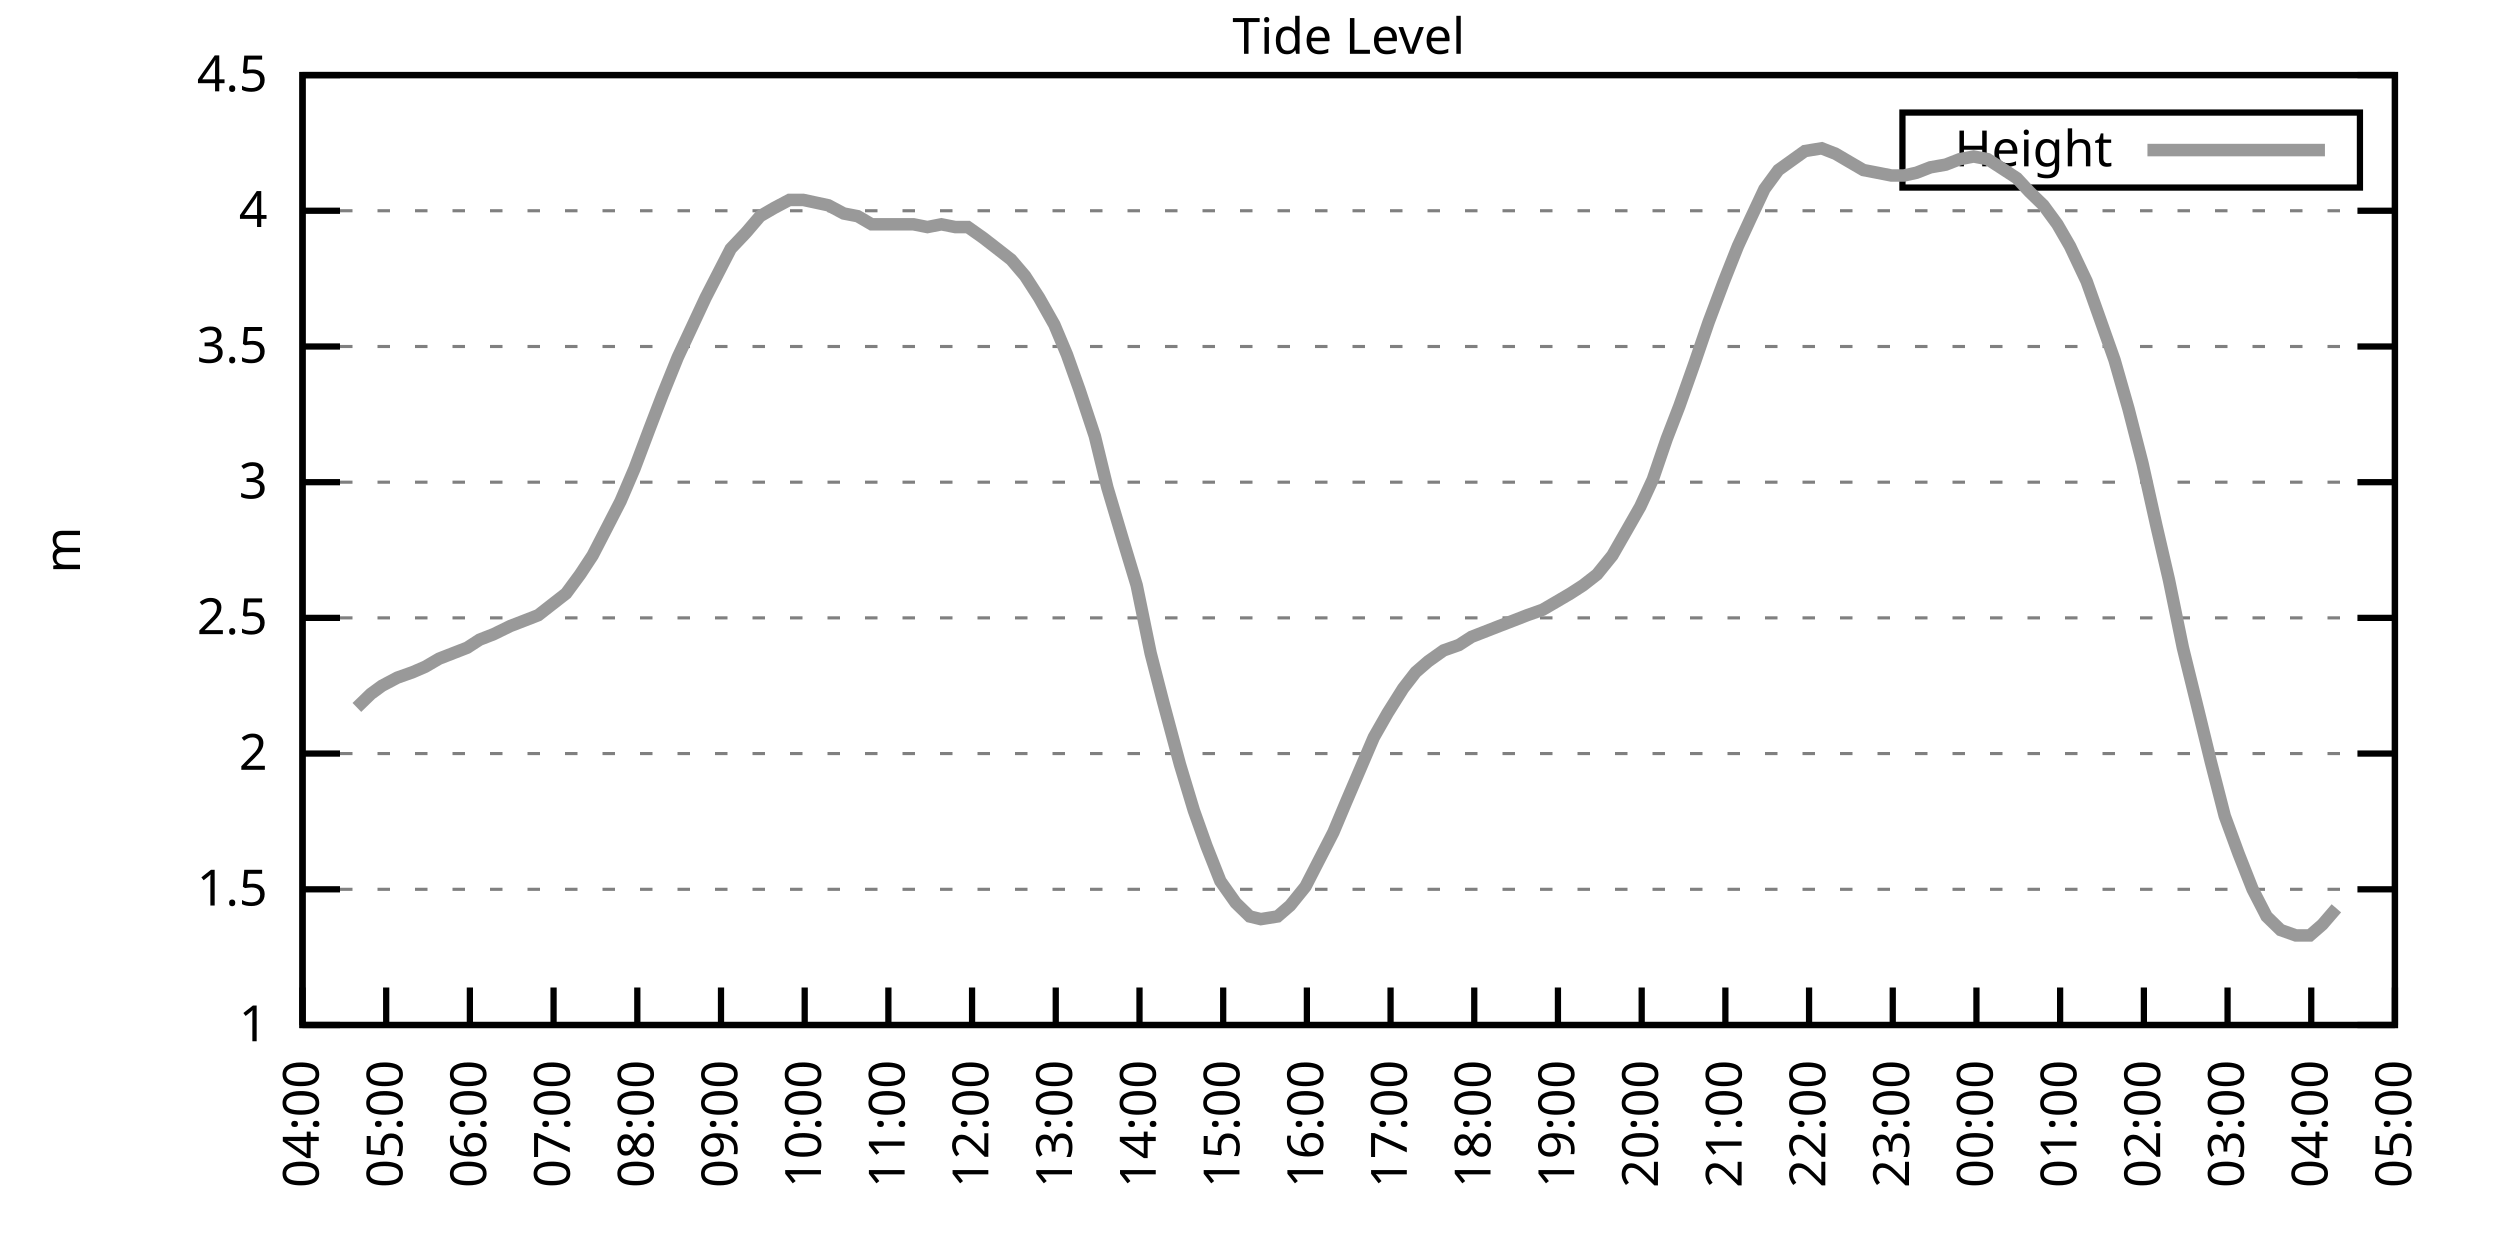
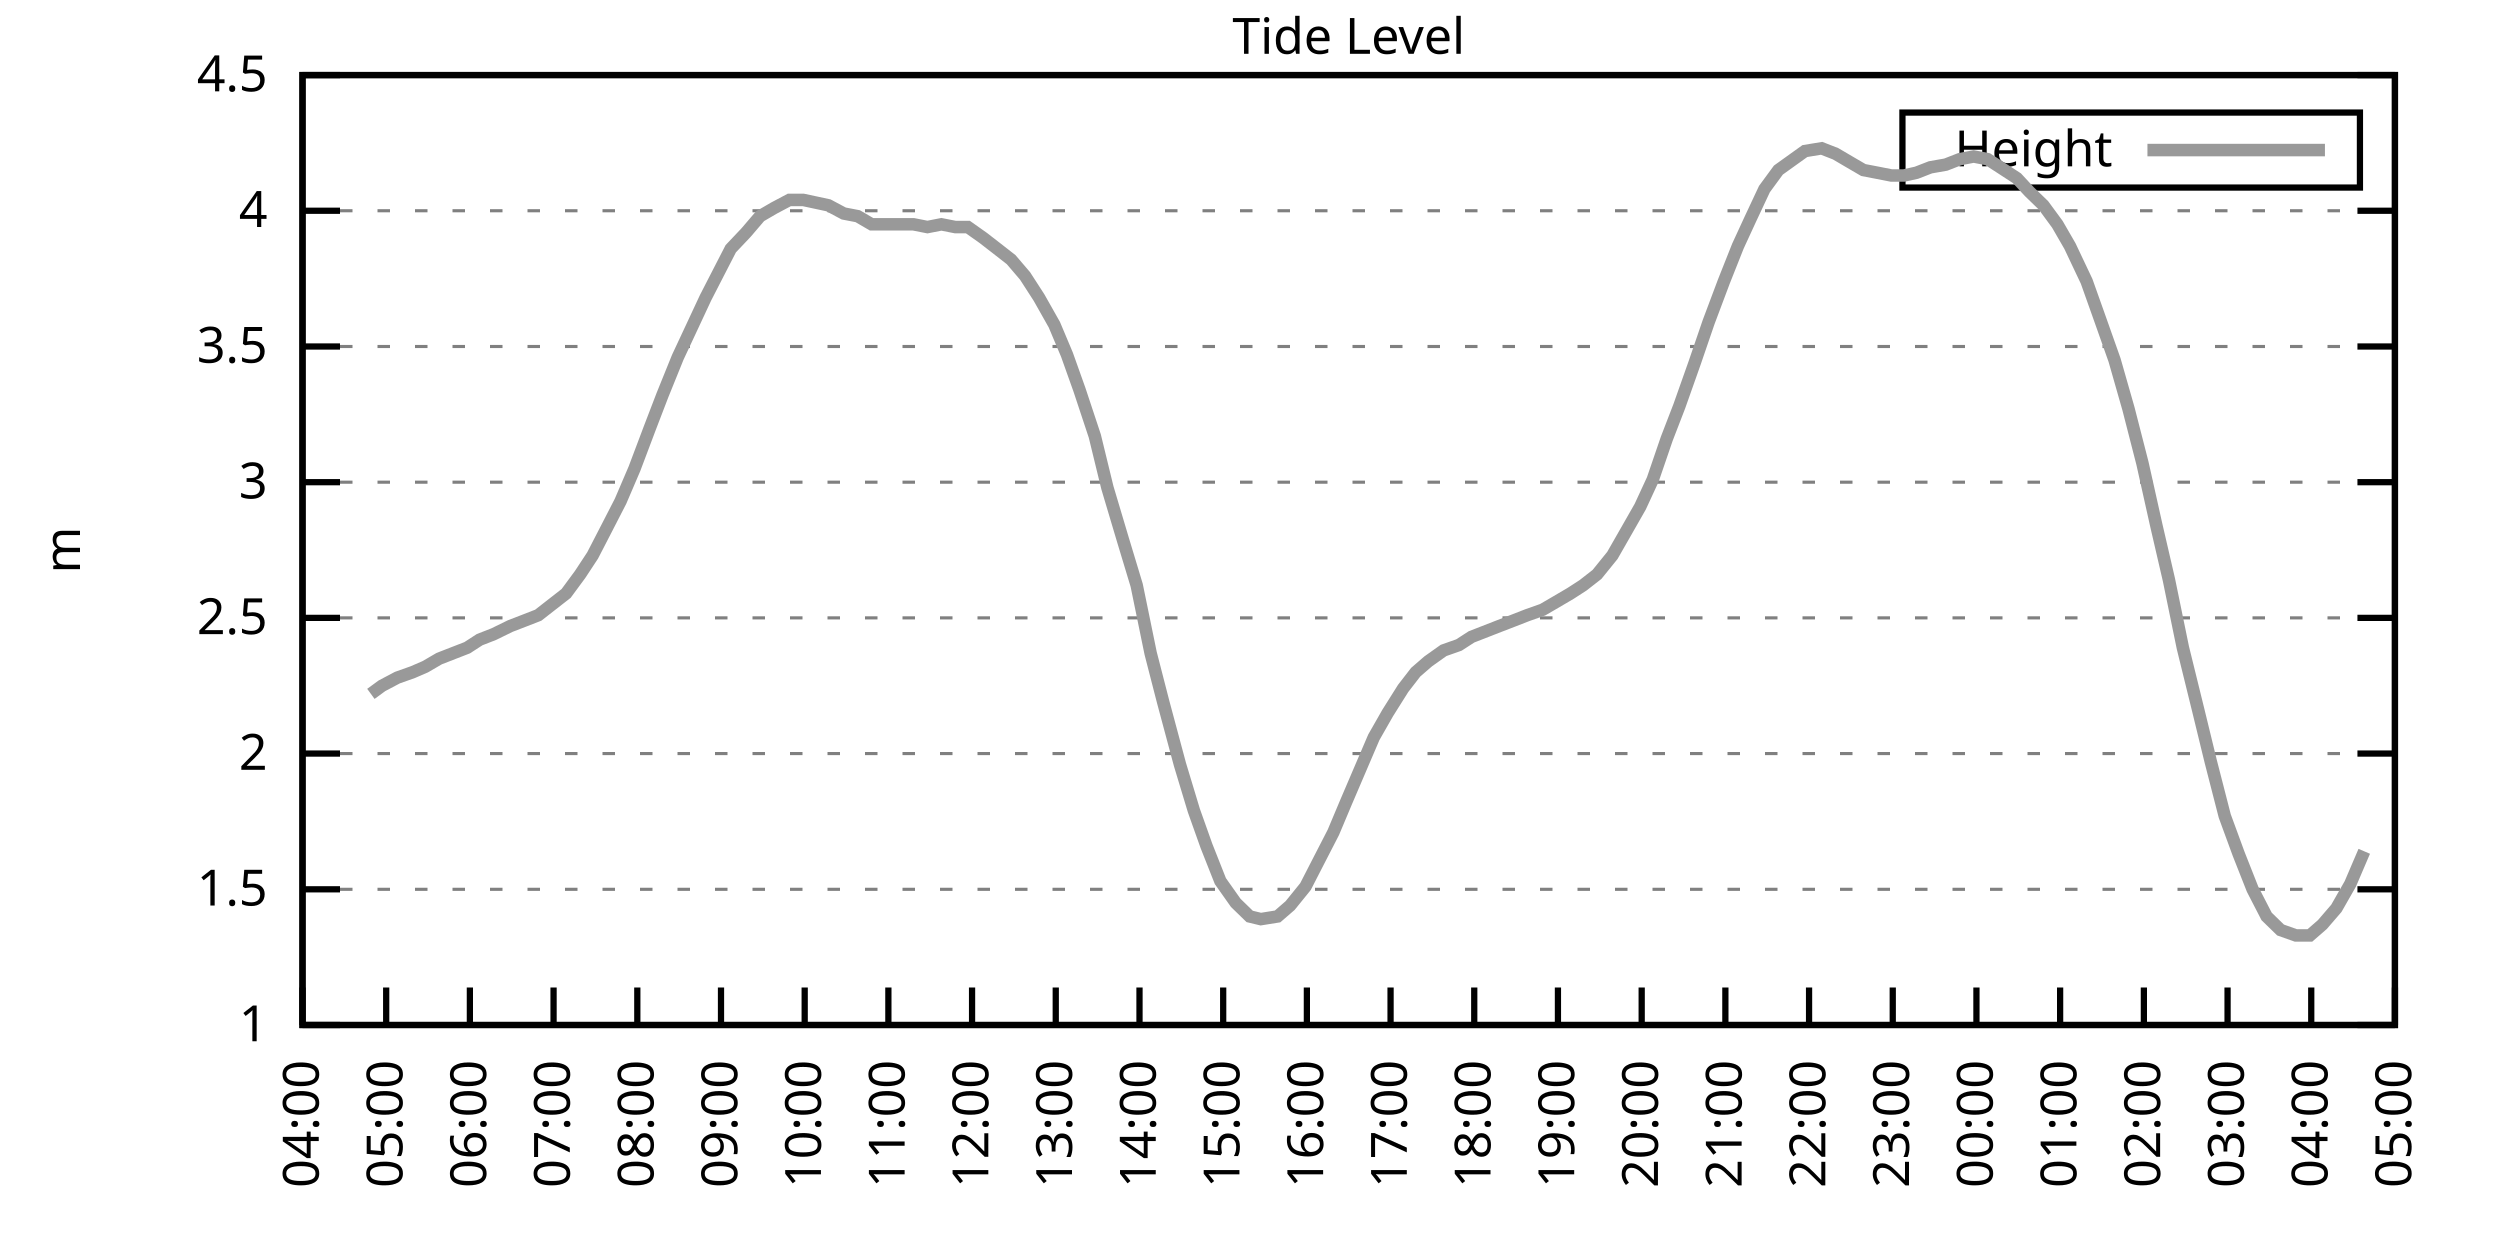
<svg xmlns="http://www.w3.org/2000/svg" xmlns:xlink="http://www.w3.org/1999/xlink" width="400" height="200" viewBox="0 0 400 200">
  <g id="gnuplot_canvas">
    <rect x="0" y="0" width="400" height="200" fill="none" />
    <defs>
      <circle id="gpDot" r="0.5" stroke-width="0.5" stroke="currentColor" />
      <path id="gpPt0" stroke-width="0.333" stroke="currentColor" d="M-1,0 h2 M0,-1 v2" />
      <path id="gpPt1" stroke-width="0.333" stroke="currentColor" d="M-1,-1 L1,1 M1,-1 L-1,1" />
      <path id="gpPt2" stroke-width="0.333" stroke="currentColor" d="M-1,0 L1,0 M0,-1 L0,1 M-1,-1 L1,1 M-1,1 L1,-1" />
      <rect id="gpPt3" stroke-width="0.333" stroke="currentColor" x="-1" y="-1" width="2" height="2" />
      <rect id="gpPt4" stroke-width="0.333" stroke="currentColor" fill="currentColor" x="-1" y="-1" width="2" height="2" />
      <circle id="gpPt5" stroke-width="0.333" stroke="currentColor" cx="0" cy="0" r="1" />
      <use xlink:href="#gpPt5" id="gpPt6" fill="currentColor" stroke="none" />
      <path id="gpPt7" stroke-width="0.333" stroke="currentColor" d="M0,-1.33 L-1.33,0.67 L1.33,0.67 z" />
      <use xlink:href="#gpPt7" id="gpPt8" fill="currentColor" stroke="none" />
      <use xlink:href="#gpPt7" id="gpPt9" stroke="currentColor" transform="rotate(180)" />
      <use xlink:href="#gpPt9" id="gpPt10" fill="currentColor" stroke="none" />
      <use xlink:href="#gpPt3" id="gpPt11" stroke="currentColor" transform="rotate(45)" />
      <use xlink:href="#gpPt11" id="gpPt12" fill="currentColor" stroke="none" />
      <path id="gpPt13" stroke-width="0.333" stroke="currentColor" d="M0,1.330 L1.265,0.411 L0.782,-1.067 L-0.782,-1.076 L-1.265,0.411 z" />
      <use xlink:href="#gpPt13" id="gpPt14" fill="currentColor" stroke="none" />
      <filter id="textbox" filterUnits="objectBoundingBox" x="0" y="0" height="1" width="1">
        <feFlood flood-color="white" flood-opacity="1" result="bgnd" />
        <feComposite in="SourceGraphic" in2="bgnd" operator="atop" />
      </filter>
      <filter id="greybox" filterUnits="objectBoundingBox" x="0" y="0" height="1" width="1">
        <feFlood flood-color="lightgrey" flood-opacity="1" result="grey" />
        <feComposite in="SourceGraphic" in2="grey" operator="atop" />
      </filter>
    </defs>
    <g fill="none" color="white" stroke="currentColor" stroke-width="1.00" stroke-linecap="butt" stroke-linejoin="miter">
</g>
    <g fill="none" color="black" stroke="currentColor" stroke-width="1.00" stroke-linecap="butt" stroke-linejoin="miter">
      <g stroke="none" shape-rendering="crispEdges">
        <polygon fill="rgb(255, 255, 255)" points="48.40,164.00 383.18,164.00 383.18,12.02 48.40,12.02 " />
      </g>
    </g>
    <g fill="none" color="black" stroke="currentColor" stroke-width="1.00" stroke-linecap="butt" stroke-linejoin="miter">
</g>
    <g fill="none" color="black" stroke="black" stroke-width="0.50" stroke-linecap="butt" stroke-linejoin="miter">
</g>
    <g fill="none" color="gray" stroke="currentColor" stroke-width="0.50" stroke-linecap="butt" stroke-linejoin="miter">
      <path stroke="gray" stroke-dasharray="2,4" class="gridline" d="M48.40,164.00 L383.19,164.00  " />
    </g>
    <g fill="none" color="gray" stroke="gray" stroke-width="1.00" stroke-linecap="butt" stroke-linejoin="miter">
</g>
    <g fill="none" color="black" stroke="currentColor" stroke-width="1.00" stroke-linecap="butt" stroke-linejoin="miter">
      <path stroke="black" d="M48.40,164.00 L54.40,164.00 M383.19,164.00 L377.19,164.00  " />
      <g transform="translate(42.80,166.60)" stroke="none" fill="black" font-family="Sans" font-size="8.00" text-anchor="end">
        <text>
          <tspan font-family="Sans"> 1</tspan>
        </text>
      </g>
    </g>
    <g fill="none" color="black" stroke="currentColor" stroke-width="1.00" stroke-linecap="butt" stroke-linejoin="miter">
</g>
    <g fill="none" color="black" stroke="black" stroke-width="0.50" stroke-linecap="butt" stroke-linejoin="miter">
</g>
    <g fill="none" color="gray" stroke="currentColor" stroke-width="0.50" stroke-linecap="butt" stroke-linejoin="miter">
      <path stroke="gray" stroke-dasharray="2,4" class="gridline" d="M48.40,142.29 L383.19,142.29  " />
    </g>
    <g fill="none" color="gray" stroke="gray" stroke-width="1.00" stroke-linecap="butt" stroke-linejoin="miter">
</g>
    <g fill="none" color="black" stroke="currentColor" stroke-width="1.00" stroke-linecap="butt" stroke-linejoin="miter">
      <path stroke="black" d="M48.40,142.29 L54.40,142.29 M383.19,142.29 L377.19,142.29  " />
      <g transform="translate(42.80,144.89)" stroke="none" fill="black" font-family="Sans" font-size="8.00" text-anchor="end">
        <text>
          <tspan font-family="Sans"> 1.5</tspan>
        </text>
      </g>
    </g>
    <g fill="none" color="black" stroke="currentColor" stroke-width="1.00" stroke-linecap="butt" stroke-linejoin="miter">
</g>
    <g fill="none" color="black" stroke="black" stroke-width="0.50" stroke-linecap="butt" stroke-linejoin="miter">
</g>
    <g fill="none" color="gray" stroke="currentColor" stroke-width="0.50" stroke-linecap="butt" stroke-linejoin="miter">
      <path stroke="gray" stroke-dasharray="2,4" class="gridline" d="M48.40,120.57 L383.19,120.57  " />
    </g>
    <g fill="none" color="gray" stroke="gray" stroke-width="1.00" stroke-linecap="butt" stroke-linejoin="miter">
</g>
    <g fill="none" color="black" stroke="currentColor" stroke-width="1.00" stroke-linecap="butt" stroke-linejoin="miter">
      <path stroke="black" d="M48.40,120.57 L54.40,120.57 M383.19,120.57 L377.19,120.57  " />
      <g transform="translate(42.80,123.17)" stroke="none" fill="black" font-family="Sans" font-size="8.00" text-anchor="end">
        <text>
          <tspan font-family="Sans"> 2</tspan>
        </text>
      </g>
    </g>
    <g fill="none" color="black" stroke="currentColor" stroke-width="1.00" stroke-linecap="butt" stroke-linejoin="miter">
</g>
    <g fill="none" color="black" stroke="black" stroke-width="0.50" stroke-linecap="butt" stroke-linejoin="miter">
</g>
    <g fill="none" color="gray" stroke="currentColor" stroke-width="0.50" stroke-linecap="butt" stroke-linejoin="miter">
      <path stroke="gray" stroke-dasharray="2,4" class="gridline" d="M48.40,98.86 L383.19,98.86  " />
    </g>
    <g fill="none" color="gray" stroke="gray" stroke-width="1.00" stroke-linecap="butt" stroke-linejoin="miter">
</g>
    <g fill="none" color="black" stroke="currentColor" stroke-width="1.00" stroke-linecap="butt" stroke-linejoin="miter">
      <path stroke="black" d="M48.40,98.86 L54.40,98.86 M383.19,98.86 L377.19,98.86  " />
      <g transform="translate(42.80,101.46)" stroke="none" fill="black" font-family="Sans" font-size="8.00" text-anchor="end">
        <text>
          <tspan font-family="Sans"> 2.5</tspan>
        </text>
      </g>
    </g>
    <g fill="none" color="black" stroke="currentColor" stroke-width="1.00" stroke-linecap="butt" stroke-linejoin="miter">
</g>
    <g fill="none" color="black" stroke="black" stroke-width="0.50" stroke-linecap="butt" stroke-linejoin="miter">
</g>
    <g fill="none" color="gray" stroke="currentColor" stroke-width="0.50" stroke-linecap="butt" stroke-linejoin="miter">
      <path stroke="gray" stroke-dasharray="2,4" class="gridline" d="M48.40,77.15 L383.19,77.15  " />
    </g>
    <g fill="none" color="gray" stroke="gray" stroke-width="1.00" stroke-linecap="butt" stroke-linejoin="miter">
</g>
    <g fill="none" color="black" stroke="currentColor" stroke-width="1.00" stroke-linecap="butt" stroke-linejoin="miter">
      <path stroke="black" d="M48.40,77.15 L54.40,77.15 M383.19,77.15 L377.19,77.15  " />
      <g transform="translate(42.80,79.75)" stroke="none" fill="black" font-family="Sans" font-size="8.00" text-anchor="end">
        <text>
          <tspan font-family="Sans"> 3</tspan>
        </text>
      </g>
    </g>
    <g fill="none" color="black" stroke="currentColor" stroke-width="1.00" stroke-linecap="butt" stroke-linejoin="miter">
</g>
    <g fill="none" color="black" stroke="black" stroke-width="0.50" stroke-linecap="butt" stroke-linejoin="miter">
</g>
    <g fill="none" color="gray" stroke="currentColor" stroke-width="0.50" stroke-linecap="butt" stroke-linejoin="miter">
      <path stroke="gray" stroke-dasharray="2,4" class="gridline" d="M48.40,55.44 L383.19,55.44  " />
    </g>
    <g fill="none" color="gray" stroke="gray" stroke-width="1.00" stroke-linecap="butt" stroke-linejoin="miter">
</g>
    <g fill="none" color="black" stroke="currentColor" stroke-width="1.00" stroke-linecap="butt" stroke-linejoin="miter">
      <path stroke="black" d="M48.40,55.44 L54.40,55.44 M383.19,55.44 L377.19,55.44  " />
      <g transform="translate(42.80,58.04)" stroke="none" fill="black" font-family="Sans" font-size="8.00" text-anchor="end">
        <text>
          <tspan font-family="Sans"> 3.5</tspan>
        </text>
      </g>
    </g>
    <g fill="none" color="black" stroke="currentColor" stroke-width="1.00" stroke-linecap="butt" stroke-linejoin="miter">
</g>
    <g fill="none" color="black" stroke="black" stroke-width="0.50" stroke-linecap="butt" stroke-linejoin="miter">
</g>
    <g fill="none" color="gray" stroke="currentColor" stroke-width="0.50" stroke-linecap="butt" stroke-linejoin="miter">
      <path stroke="gray" stroke-dasharray="2,4" class="gridline" d="M48.40,33.72 L383.19,33.72  " />
    </g>
    <g fill="none" color="gray" stroke="gray" stroke-width="1.00" stroke-linecap="butt" stroke-linejoin="miter">
</g>
    <g fill="none" color="black" stroke="currentColor" stroke-width="1.00" stroke-linecap="butt" stroke-linejoin="miter">
      <path stroke="black" d="M48.40,33.72 L54.40,33.72 M383.19,33.72 L377.19,33.72  " />
      <g transform="translate(42.80,36.32)" stroke="none" fill="black" font-family="Sans" font-size="8.00" text-anchor="end">
        <text>
          <tspan font-family="Sans"> 4</tspan>
        </text>
      </g>
    </g>
    <g fill="none" color="black" stroke="currentColor" stroke-width="1.00" stroke-linecap="butt" stroke-linejoin="miter">
</g>
    <g fill="none" color="black" stroke="black" stroke-width="0.50" stroke-linecap="butt" stroke-linejoin="miter">
</g>
    <g fill="none" color="gray" stroke="currentColor" stroke-width="0.50" stroke-linecap="butt" stroke-linejoin="miter">
      <path stroke="gray" stroke-dasharray="2,4" class="gridline" d="M48.40,12.01 L383.19,12.01  " />
    </g>
    <g fill="none" color="gray" stroke="gray" stroke-width="1.00" stroke-linecap="butt" stroke-linejoin="miter">
</g>
    <g fill="none" color="black" stroke="currentColor" stroke-width="1.00" stroke-linecap="butt" stroke-linejoin="miter">
      <path stroke="black" d="M48.40,12.01 L54.40,12.01 M383.19,12.01 L377.19,12.01  " />
      <g transform="translate(42.80,14.61)" stroke="none" fill="black" font-family="Sans" font-size="8.00" text-anchor="end">
        <text>
          <tspan font-family="Sans"> 4.5</tspan>
        </text>
      </g>
    </g>
    <g fill="none" color="black" stroke="currentColor" stroke-width="1.00" stroke-linecap="butt" stroke-linejoin="miter">
      <path stroke="black" d="M48.40,164.00 L48.40,158.00  " />
      <g transform="translate(51.00,169.60) rotate(270.00)" stroke="none" fill="black" font-family="Sans" font-size="8.00" text-anchor="end">
        <text>
          <tspan font-family="Sans">04:00</tspan>
        </text>
      </g>
    </g>
    <g fill="none" color="black" stroke="currentColor" stroke-width="1.00" stroke-linecap="butt" stroke-linejoin="miter">
      <path stroke="black" d="M61.79,164.00 L61.79,158.00  " />
      <g transform="translate(64.39,169.60) rotate(270.00)" stroke="none" fill="black" font-family="Sans" font-size="8.00" text-anchor="end">
        <text>
          <tspan font-family="Sans">05:00</tspan>
        </text>
      </g>
    </g>
    <g fill="none" color="black" stroke="currentColor" stroke-width="1.00" stroke-linecap="butt" stroke-linejoin="miter">
      <path stroke="black" d="M75.18,164.00 L75.18,158.00  " />
      <g transform="translate(77.78,169.60) rotate(270.00)" stroke="none" fill="black" font-family="Sans" font-size="8.00" text-anchor="end">
        <text>
          <tspan font-family="Sans">06:00</tspan>
        </text>
      </g>
    </g>
    <g fill="none" color="black" stroke="currentColor" stroke-width="1.00" stroke-linecap="butt" stroke-linejoin="miter">
      <path stroke="black" d="M88.57,164.00 L88.57,158.00  " />
      <g transform="translate(91.17,169.60) rotate(270.00)" stroke="none" fill="black" font-family="Sans" font-size="8.00" text-anchor="end">
        <text>
          <tspan font-family="Sans">07:00</tspan>
        </text>
      </g>
    </g>
    <g fill="none" color="black" stroke="currentColor" stroke-width="1.00" stroke-linecap="butt" stroke-linejoin="miter">
      <path stroke="black" d="M101.97,164.00 L101.97,158.00  " />
      <g transform="translate(104.57,169.60) rotate(270.00)" stroke="none" fill="black" font-family="Sans" font-size="8.00" text-anchor="end">
        <text>
          <tspan font-family="Sans">08:00</tspan>
        </text>
      </g>
    </g>
    <g fill="none" color="black" stroke="currentColor" stroke-width="1.00" stroke-linecap="butt" stroke-linejoin="miter">
      <path stroke="black" d="M115.36,164.00 L115.36,158.00  " />
      <g transform="translate(117.96,169.60) rotate(270.00)" stroke="none" fill="black" font-family="Sans" font-size="8.00" text-anchor="end">
        <text>
          <tspan font-family="Sans">09:00</tspan>
        </text>
      </g>
    </g>
    <g fill="none" color="black" stroke="currentColor" stroke-width="1.00" stroke-linecap="butt" stroke-linejoin="miter">
      <path stroke="black" d="M128.75,164.00 L128.75,158.00  " />
      <g transform="translate(131.35,169.60) rotate(270.00)" stroke="none" fill="black" font-family="Sans" font-size="8.00" text-anchor="end">
        <text>
          <tspan font-family="Sans">10:00</tspan>
        </text>
      </g>
    </g>
    <g fill="none" color="black" stroke="currentColor" stroke-width="1.00" stroke-linecap="butt" stroke-linejoin="miter">
      <path stroke="black" d="M142.14,164.00 L142.14,158.00  " />
      <g transform="translate(144.74,169.60) rotate(270.00)" stroke="none" fill="black" font-family="Sans" font-size="8.00" text-anchor="end">
        <text>
          <tspan font-family="Sans">11:00</tspan>
        </text>
      </g>
    </g>
    <g fill="none" color="black" stroke="currentColor" stroke-width="1.00" stroke-linecap="butt" stroke-linejoin="miter">
      <path stroke="black" d="M155.53,164.00 L155.53,158.00  " />
      <g transform="translate(158.13,169.60) rotate(270.00)" stroke="none" fill="black" font-family="Sans" font-size="8.00" text-anchor="end">
        <text>
          <tspan font-family="Sans">12:00</tspan>
        </text>
      </g>
    </g>
    <g fill="none" color="black" stroke="currentColor" stroke-width="1.00" stroke-linecap="butt" stroke-linejoin="miter">
      <path stroke="black" d="M168.92,164.00 L168.92,158.00  " />
      <g transform="translate(171.52,169.60) rotate(270.00)" stroke="none" fill="black" font-family="Sans" font-size="8.00" text-anchor="end">
        <text>
          <tspan font-family="Sans">13:00</tspan>
        </text>
      </g>
    </g>
    <g fill="none" color="black" stroke="currentColor" stroke-width="1.00" stroke-linecap="butt" stroke-linejoin="miter">
      <path stroke="black" d="M182.32,164.00 L182.32,158.00  " />
      <g transform="translate(184.92,169.60) rotate(270.00)" stroke="none" fill="black" font-family="Sans" font-size="8.00" text-anchor="end">
        <text>
          <tspan font-family="Sans">14:00</tspan>
        </text>
      </g>
    </g>
    <g fill="none" color="black" stroke="currentColor" stroke-width="1.00" stroke-linecap="butt" stroke-linejoin="miter">
      <path stroke="black" d="M195.71,164.00 L195.71,158.00  " />
      <g transform="translate(198.31,169.60) rotate(270.00)" stroke="none" fill="black" font-family="Sans" font-size="8.00" text-anchor="end">
        <text>
          <tspan font-family="Sans">15:00</tspan>
        </text>
      </g>
    </g>
    <g fill="none" color="black" stroke="currentColor" stroke-width="1.00" stroke-linecap="butt" stroke-linejoin="miter">
      <path stroke="black" d="M209.10,164.00 L209.10,158.00  " />
      <g transform="translate(211.70,169.60) rotate(270.00)" stroke="none" fill="black" font-family="Sans" font-size="8.00" text-anchor="end">
        <text>
          <tspan font-family="Sans">16:00</tspan>
        </text>
      </g>
    </g>
    <g fill="none" color="black" stroke="currentColor" stroke-width="1.00" stroke-linecap="butt" stroke-linejoin="miter">
      <path stroke="black" d="M222.49,164.00 L222.49,158.00  " />
      <g transform="translate(225.09,169.60) rotate(270.00)" stroke="none" fill="black" font-family="Sans" font-size="8.00" text-anchor="end">
        <text>
          <tspan font-family="Sans">17:00</tspan>
        </text>
      </g>
    </g>
    <g fill="none" color="black" stroke="currentColor" stroke-width="1.00" stroke-linecap="butt" stroke-linejoin="miter">
      <path stroke="black" d="M235.88,164.00 L235.88,158.00  " />
      <g transform="translate(238.48,169.60) rotate(270.00)" stroke="none" fill="black" font-family="Sans" font-size="8.00" text-anchor="end">
        <text>
          <tspan font-family="Sans">18:00</tspan>
        </text>
      </g>
    </g>
    <g fill="none" color="black" stroke="currentColor" stroke-width="1.00" stroke-linecap="butt" stroke-linejoin="miter">
      <path stroke="black" d="M249.27,164.00 L249.27,158.00  " />
      <g transform="translate(251.87,169.60) rotate(270.00)" stroke="none" fill="black" font-family="Sans" font-size="8.00" text-anchor="end">
        <text>
          <tspan font-family="Sans">19:00</tspan>
        </text>
      </g>
    </g>
    <g fill="none" color="black" stroke="currentColor" stroke-width="1.00" stroke-linecap="butt" stroke-linejoin="miter">
      <path stroke="black" d="M262.67,164.00 L262.67,158.00  " />
      <g transform="translate(265.27,169.60) rotate(270.00)" stroke="none" fill="black" font-family="Sans" font-size="8.00" text-anchor="end">
        <text>
          <tspan font-family="Sans">20:00</tspan>
        </text>
      </g>
    </g>
    <g fill="none" color="black" stroke="currentColor" stroke-width="1.00" stroke-linecap="butt" stroke-linejoin="miter">
      <path stroke="black" d="M276.06,164.00 L276.06,158.00  " />
      <g transform="translate(278.66,169.60) rotate(270.00)" stroke="none" fill="black" font-family="Sans" font-size="8.00" text-anchor="end">
        <text>
          <tspan font-family="Sans">21:00</tspan>
        </text>
      </g>
    </g>
    <g fill="none" color="black" stroke="currentColor" stroke-width="1.00" stroke-linecap="butt" stroke-linejoin="miter">
      <path stroke="black" d="M289.45,164.00 L289.45,158.00  " />
      <g transform="translate(292.05,169.60) rotate(270.00)" stroke="none" fill="black" font-family="Sans" font-size="8.00" text-anchor="end">
        <text>
          <tspan font-family="Sans">22:00</tspan>
        </text>
      </g>
    </g>
    <g fill="none" color="black" stroke="currentColor" stroke-width="1.00" stroke-linecap="butt" stroke-linejoin="miter">
      <path stroke="black" d="M302.84,164.00 L302.84,158.00  " />
      <g transform="translate(305.44,169.60) rotate(270.00)" stroke="none" fill="black" font-family="Sans" font-size="8.00" text-anchor="end">
        <text>
          <tspan font-family="Sans">23:00</tspan>
        </text>
      </g>
    </g>
    <g fill="none" color="black" stroke="currentColor" stroke-width="1.00" stroke-linecap="butt" stroke-linejoin="miter">
      <path stroke="black" d="M316.23,164.00 L316.23,158.00  " />
      <g transform="translate(318.83,169.60) rotate(270.00)" stroke="none" fill="black" font-family="Sans" font-size="8.00" text-anchor="end">
        <text>
          <tspan font-family="Sans">00:00</tspan>
        </text>
      </g>
    </g>
    <g fill="none" color="black" stroke="currentColor" stroke-width="1.00" stroke-linecap="butt" stroke-linejoin="miter">
      <path stroke="black" d="M329.62,164.00 L329.62,158.00  " />
      <g transform="translate(332.22,169.60) rotate(270.00)" stroke="none" fill="black" font-family="Sans" font-size="8.00" text-anchor="end">
        <text>
          <tspan font-family="Sans">01:00</tspan>
        </text>
      </g>
    </g>
    <g fill="none" color="black" stroke="currentColor" stroke-width="1.00" stroke-linecap="butt" stroke-linejoin="miter">
      <path stroke="black" d="M343.02,164.00 L343.02,158.00  " />
      <g transform="translate(345.62,169.60) rotate(270.00)" stroke="none" fill="black" font-family="Sans" font-size="8.00" text-anchor="end">
        <text>
          <tspan font-family="Sans">02:00</tspan>
        </text>
      </g>
    </g>
    <g fill="none" color="black" stroke="currentColor" stroke-width="1.00" stroke-linecap="butt" stroke-linejoin="miter">
      <path stroke="black" d="M356.41,164.00 L356.41,158.00  " />
      <g transform="translate(359.01,169.60) rotate(270.00)" stroke="none" fill="black" font-family="Sans" font-size="8.00" text-anchor="end">
        <text>
          <tspan font-family="Sans">03:00</tspan>
        </text>
      </g>
    </g>
    <g fill="none" color="black" stroke="currentColor" stroke-width="1.00" stroke-linecap="butt" stroke-linejoin="miter">
      <path stroke="black" d="M369.80,164.00 L369.80,158.00  " />
      <g transform="translate(372.40,169.60) rotate(270.00)" stroke="none" fill="black" font-family="Sans" font-size="8.00" text-anchor="end">
        <text>
          <tspan font-family="Sans">04:00</tspan>
        </text>
      </g>
    </g>
    <g fill="none" color="black" stroke="currentColor" stroke-width="1.00" stroke-linecap="butt" stroke-linejoin="miter">
      <path stroke="black" d="M383.19,164.00 L383.19,158.00  " />
      <g transform="translate(385.79,169.60) rotate(270.00)" stroke="none" fill="black" font-family="Sans" font-size="8.00" text-anchor="end">
        <text>
          <tspan font-family="Sans">05:00</tspan>
        </text>
      </g>
    </g>
    <g fill="none" color="black" stroke="currentColor" stroke-width="1.00" stroke-linecap="butt" stroke-linejoin="miter">
</g>
    <g fill="none" color="black" stroke="currentColor" stroke-width="1.00" stroke-linecap="butt" stroke-linejoin="miter">
      <path stroke="black" d="M48.40,12.01 L48.40,164.00 L383.19,164.00 L383.19,12.01 L48.40,12.01 Z  " />
    </g>
    <g fill="none" color="black" stroke="currentColor" stroke-width="1.00" stroke-linecap="butt" stroke-linejoin="miter">
</g>
    <g fill="none" color="black" stroke="currentColor" stroke-width="1.00" stroke-linecap="butt" stroke-linejoin="miter">
      <path stroke="black" d="M304.39,30.01 L304.39,18.01 L377.59,18.01 L377.59,30.01 L304.39,30.01 Z  " />
    </g>
    <g id="Tide_level_plot_1">
      <g fill="none" color="white" stroke="black" stroke-width="2.00" stroke-linecap="butt" stroke-linejoin="miter">
</g>
      <g fill="none" color="black" stroke="currentColor" stroke-width="2.00" stroke-linecap="butt" stroke-linejoin="miter">
        <g transform="translate(337.99,26.61)" stroke="none" fill="black" font-family="Sans" font-size="8.00" text-anchor="end">
          <text>
            <tspan font-family="Sans">Height</tspan>
          </text>
        </g>
      </g>
      <g fill="none" color="black" stroke="currentColor" stroke-width="2.00" stroke-linecap="butt" stroke-linejoin="miter">
-         <path stroke="rgb(153, 153, 153)" d="M343.59,24.01 L371.99,24.01 M57.10,113.19 L59.34,111.02 L61.12,109.72 L63.58,108.42 L66.03,107.55 L68.04,106.68   L70.27,105.38 L72.50,104.51 L74.74,103.64 L76.75,102.34 L78.98,101.47 L81.66,100.16 L83.89,99.30 L86.12,98.43   L88.35,96.69 L90.58,94.95 L92.82,91.91 L94.82,88.87 L97.06,84.53 L99.29,80.19 L101.52,74.98 L103.98,68.46   L105.98,63.25 L108.44,57.17 L110.67,52.40 L112.90,47.62 L115.13,43.28 L116.92,39.80 L119.38,37.20 L121.61,34.59   L123.84,33.29 L126.29,31.99 L128.53,31.99 L130.54,32.42 L132.54,32.85 L135.00,34.16 L137.23,34.59 L139.46,35.89   L141.69,35.89 L144.15,35.89 L146.16,35.89 L148.39,36.33 L150.62,35.89 L152.85,36.33 L154.86,36.33 L157.32,38.07   L159.55,39.80 L161.78,41.54 L164.01,44.15 L166.25,47.62 L168.70,51.96 L170.71,56.74 L172.72,62.38 L175.17,69.77   L177.18,78.02 L179.64,86.27 L181.87,93.65 L184.10,104.51 L186.11,112.32 L188.79,122.31 L191.02,129.69 L193.03,135.34   L195.26,140.98 L197.72,144.46 L199.95,146.63 L201.73,147.06 L204.41,146.63 L206.42,144.89 L208.88,141.85 L210.66,138.38   L213.34,133.17 L215.35,128.39 L217.58,123.18 L219.81,117.97 L222.04,114.06 L224.50,110.15 L226.51,107.55 L228.52,105.81   L230.97,104.07 L233.43,103.20 L235.44,101.90 L237.67,101.03 L239.90,100.16 L242.13,99.30 L244.36,98.43 L246.82,97.56   L249.05,96.26 L251.28,94.95 L253.29,93.65 L255.52,91.91 L257.98,88.87 L260.21,84.97 L262.44,81.06 L264.45,76.71   L266.68,70.20 L268.69,64.99 L271.15,58.04 L273.38,51.53 L275.83,45.01 L278.07,39.37 L280.07,35.03 L282.31,30.25   L284.54,27.21 L288.78,24.17 L291.46,23.73 L293.69,24.60 L295.92,25.91 L298.15,27.21 L300.39,27.64 L302.62,28.08   L304.63,28.08 L306.63,27.64 L308.87,26.77 L311.32,26.34 L313.55,25.47 L315.79,25.04 L318.02,25.47 L320.03,26.77   L322.70,28.51 L324.71,30.68 L326.95,32.85 L329.18,35.89 L331.19,39.37 L333.86,45.01 L335.87,50.66 L338.33,57.61   L340.56,65.42 L342.79,74.11 L345.02,84.10 L347.03,92.78 L349.26,103.64 L351.72,113.63 L353.73,121.88 L355.96,130.56   L358.19,136.64 L360.42,142.29 L362.66,146.63 L364.89,148.80 L367.34,149.67 L369.58,149.67 L371.58,147.93 L373.82,145.33    " />
+         <path stroke="rgb(153, 153, 153)" d="M343.59,24.01 L371.99,24.01 M59.34,111.02 L61.12,109.72 L63.58,108.42 L66.03,107.55 L68.04,106.68 L70.27,105.38   L72.50,104.51 L74.74,103.64 L76.75,102.34 L78.98,101.47 L81.66,100.16 L83.89,99.30 L86.12,98.43 L88.35,96.69   L90.58,94.95 L92.82,91.91 L94.82,88.87 L97.06,84.53 L99.29,80.19 L101.52,74.98 L103.98,68.46 L105.98,63.25   L108.44,57.17 L110.67,52.40 L112.90,47.62 L115.13,43.28 L116.92,39.80 L119.38,37.20 L121.61,34.59 L123.84,33.29   L126.29,31.99 L128.53,31.99 L130.54,32.42 L132.54,32.85 L135.00,34.16 L137.23,34.59 L139.46,35.89 L141.69,35.89   L144.15,35.89 L146.16,35.89 L148.39,36.33 L150.62,35.89 L152.85,36.33 L154.86,36.33 L157.32,38.07 L159.55,39.80   L161.78,41.54 L164.01,44.15 L166.25,47.62 L168.70,51.96 L170.71,56.74 L172.72,62.38 L175.17,69.77 L177.18,78.02   L179.64,86.27 L181.87,93.65 L184.10,104.51 L186.11,112.32 L188.79,122.31 L191.02,129.69 L193.03,135.34 L195.26,140.98   L197.72,144.46 L199.95,146.63 L201.73,147.06 L204.41,146.63 L206.42,144.89 L208.88,141.85 L210.66,138.38 L213.34,133.17   L215.35,128.39 L217.58,123.18 L219.81,117.97 L222.04,114.06 L224.50,110.15 L226.51,107.55 L228.52,105.81 L230.97,104.07   L233.43,103.20 L235.44,101.90 L237.67,101.03 L239.90,100.16 L242.13,99.30 L244.36,98.43 L246.82,97.56 L249.05,96.26   L251.28,94.95 L253.29,93.65 L255.52,91.91 L257.98,88.87 L260.21,84.97 L262.44,81.06 L264.45,76.71 L266.68,70.20   L268.69,64.99 L271.15,58.04 L273.38,51.53 L275.83,45.01 L278.07,39.37 L280.07,35.03 L282.31,30.25 L284.54,27.21   L288.78,24.17 L291.46,23.73 L293.69,24.60 L295.92,25.91 L298.15,27.21 L300.39,27.64 L302.62,28.08 L304.63,28.08   L306.63,27.64 L308.87,26.77 L311.32,26.34 L313.55,25.47 L315.79,25.04 L318.02,25.47 L320.03,26.77 L322.70,28.51   L324.71,30.68 L326.95,32.85 L329.18,35.89 L331.19,39.37 L333.86,45.01 L335.87,50.66 L338.33,57.61 L340.56,65.42   L342.79,74.11 L345.02,84.10 L347.03,92.78 L349.26,103.64 L351.72,113.63 L353.73,121.88 L355.96,130.56 L358.19,136.64   L360.42,142.29 L362.66,146.63 L364.89,148.80 L367.34,149.67 L369.58,149.67 L371.58,147.93 L373.82,145.33 L376.05,141.42   L378.28,136.21  " />
      </g>
    </g>
    <g fill="none" color="black" stroke="currentColor" stroke-width="2.00" stroke-linecap="butt" stroke-linejoin="miter">
</g>
    <g fill="none" color="black" stroke="black" stroke-width="1.00" stroke-linecap="butt" stroke-linejoin="miter">
</g>
    <g fill="none" color="black" stroke="currentColor" stroke-width="1.00" stroke-linecap="butt" stroke-linejoin="miter">
      <path stroke="black" d="M48.40,12.01 L48.40,164.00 L383.19,164.00 L383.19,12.01 L48.40,12.01 Z  " />
      <g transform="translate(12.80,88.01) rotate(270.00)" stroke="none" fill="black" font-family="Sans" font-size="8.00" text-anchor="middle">
        <text>
          <tspan font-family="Sans">m</tspan>
        </text>
      </g>
    </g>
    <g fill="none" color="black" stroke="currentColor" stroke-width="1.00" stroke-linecap="butt" stroke-linejoin="miter">
</g>
    <g fill="none" color="black" stroke="currentColor" stroke-width="1.00" stroke-linecap="butt" stroke-linejoin="miter">
      <g transform="translate(215.79,8.61)" stroke="none" fill="black" font-family="Sans" font-size="8.00" text-anchor="middle">
        <text>
          <tspan font-family="Sans">Tide Level</tspan>
        </text>
      </g>
    </g>
    <g fill="none" color="black" stroke="currentColor" stroke-width="1.00" stroke-linecap="butt" stroke-linejoin="miter">
</g>
  </g>
</svg>
